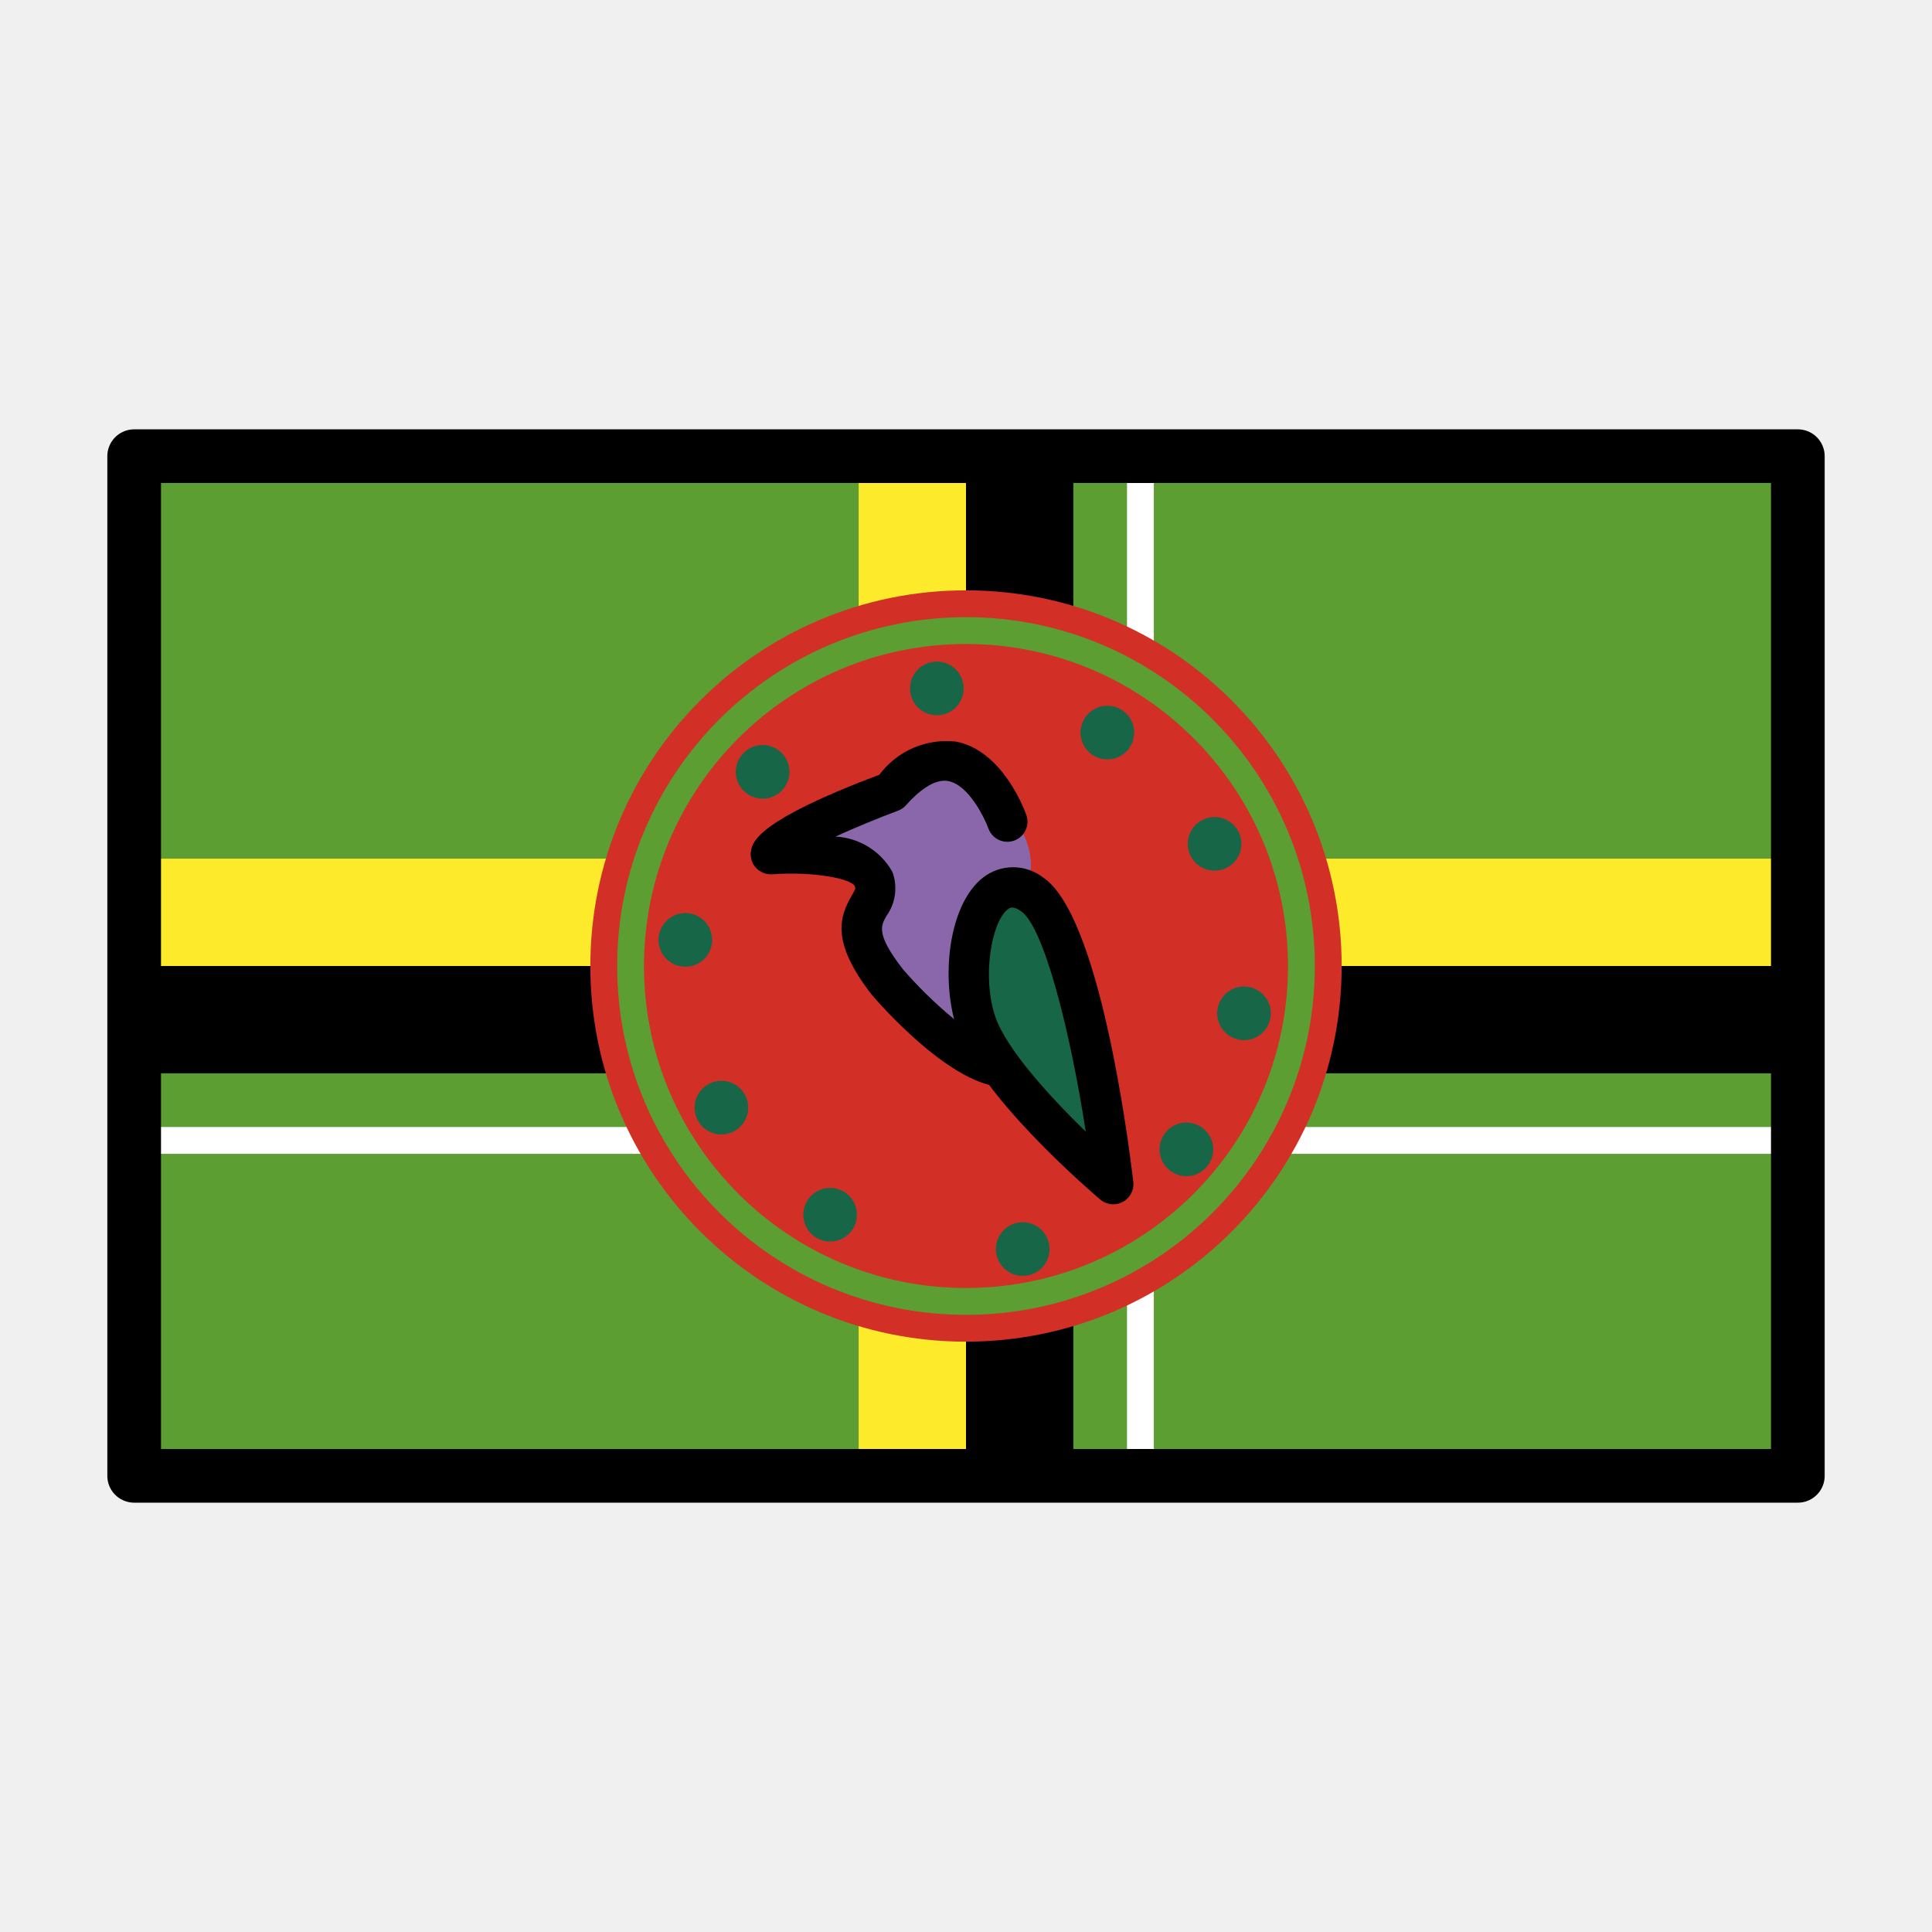
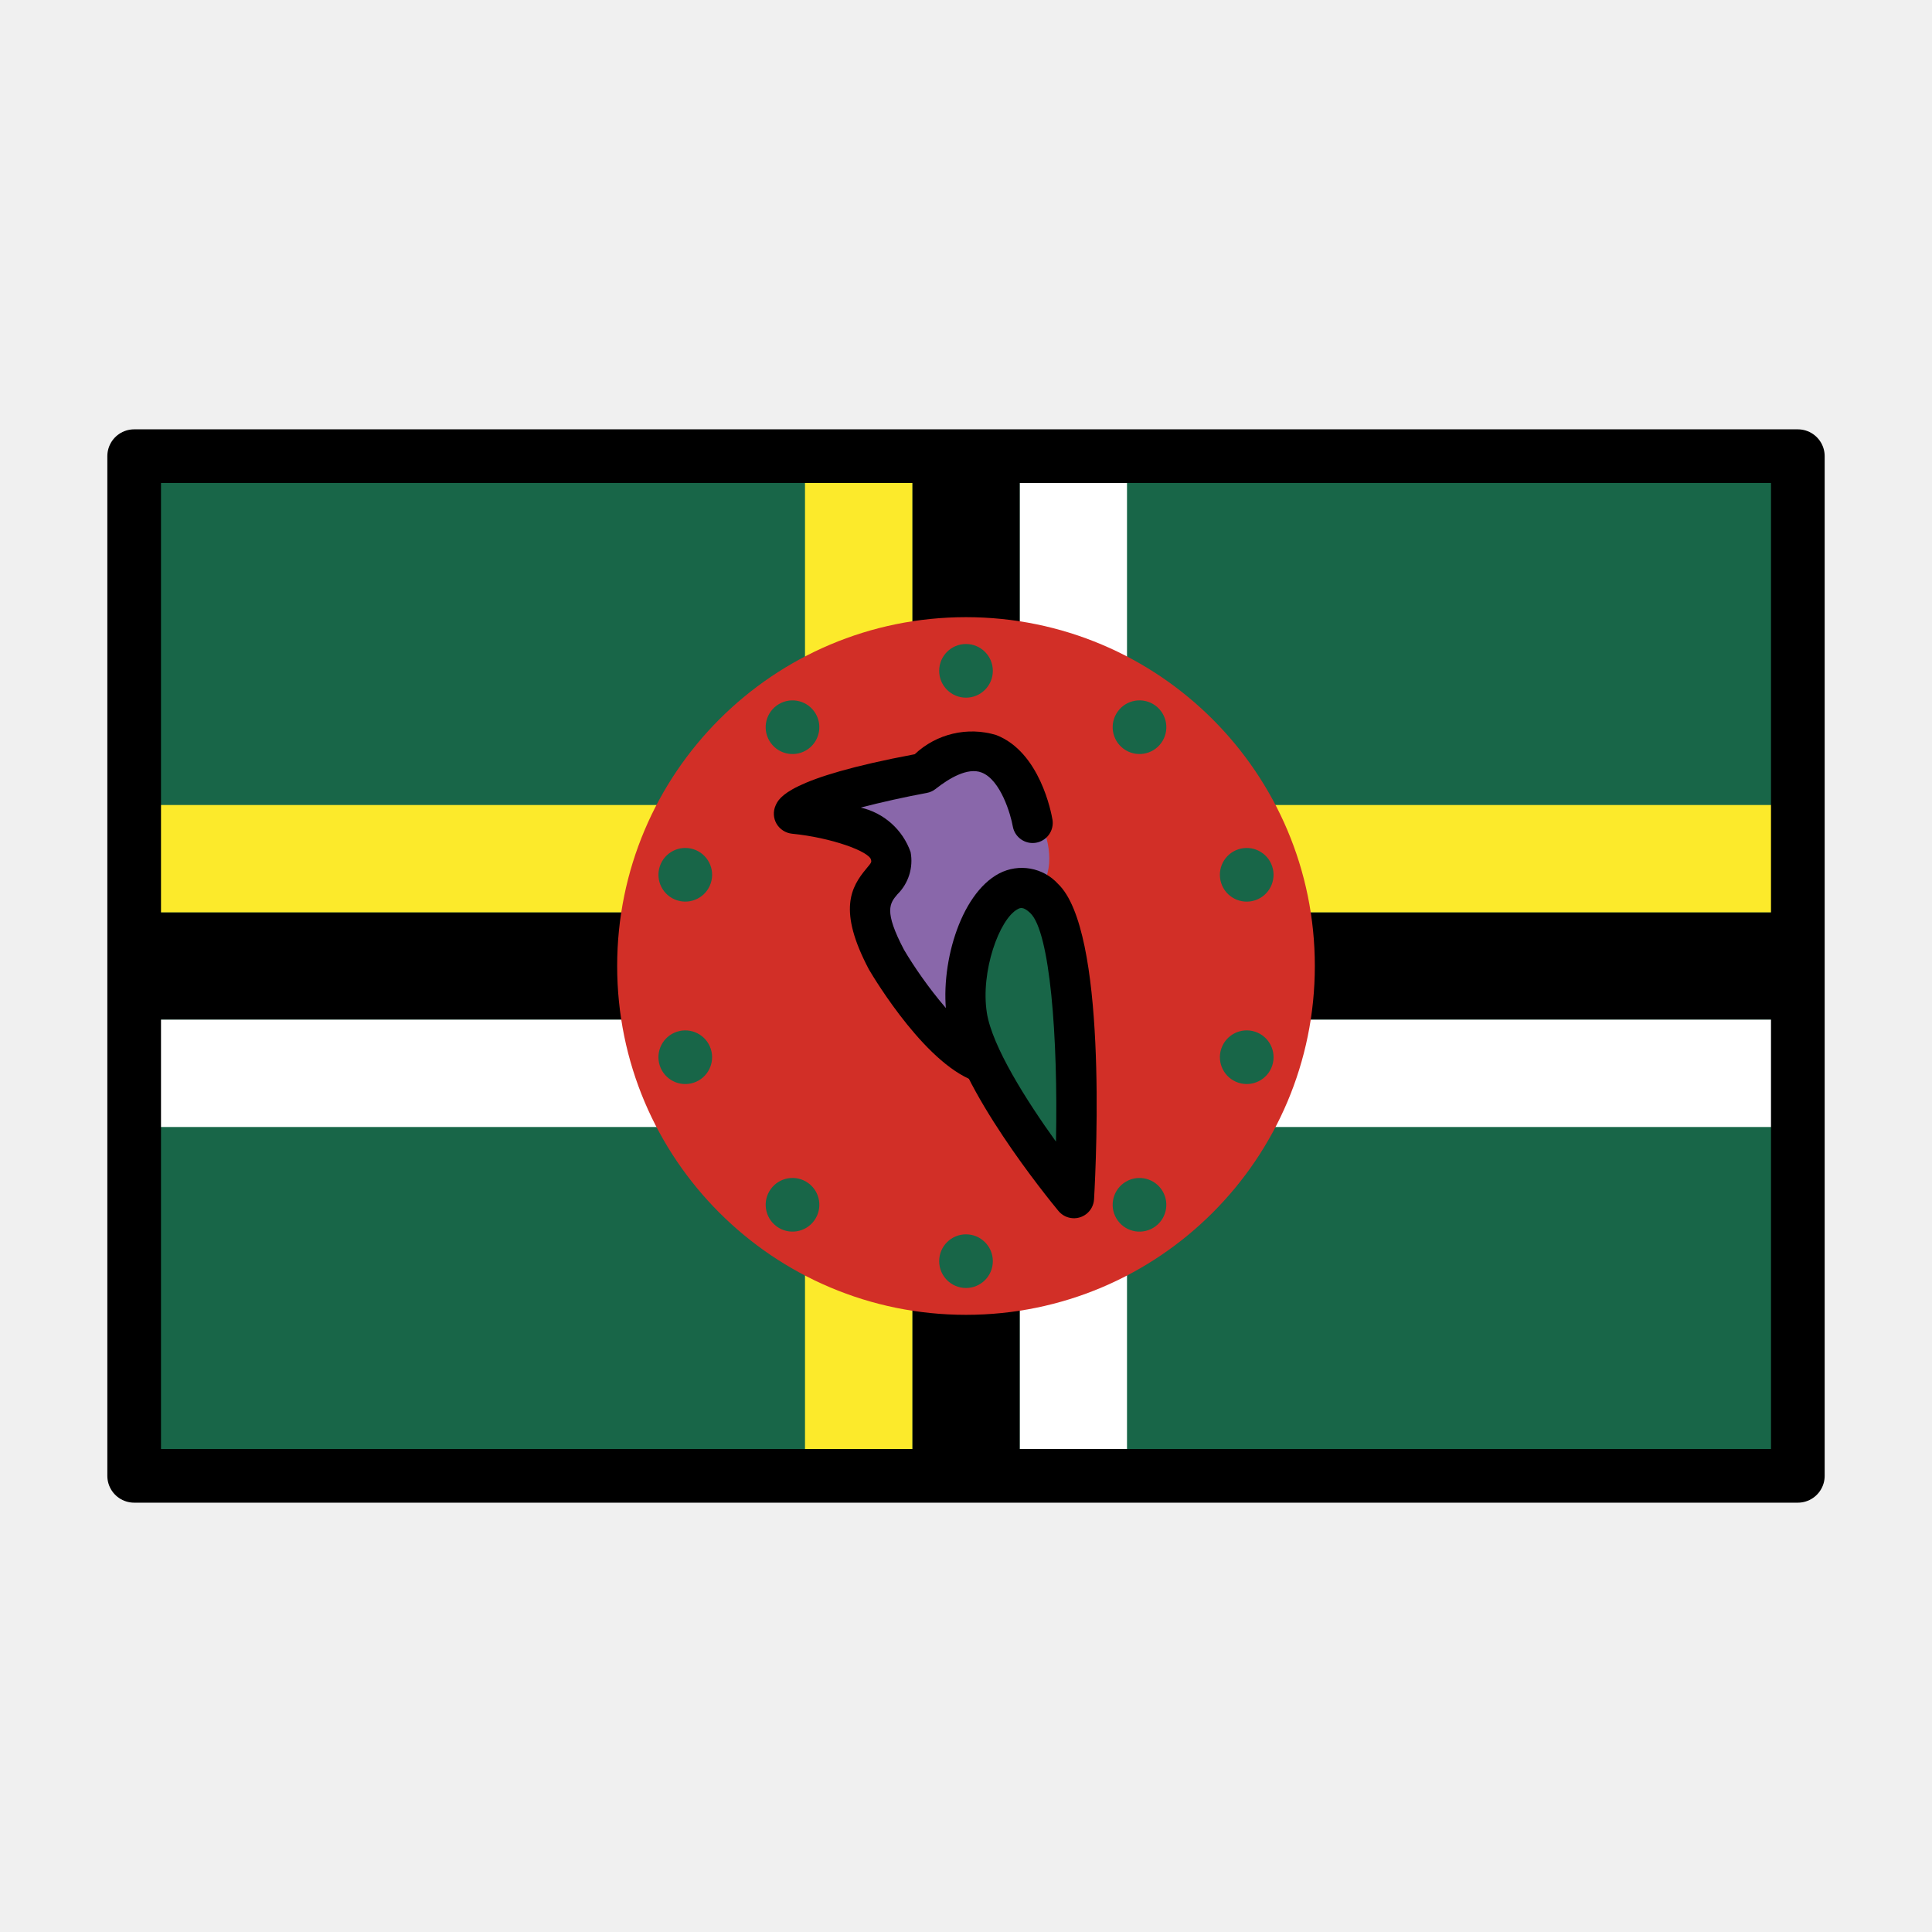
- <svg xmlns="http://www.w3.org/2000/svg" id="emoji" viewBox="0 0 72 72">
+ <svg xmlns="http://www.w3.org/2000/svg" version="1.1" viewBox="0 0 72 72" id="emoji">
  <g id="color">
-     <rect x="5" y="17" width="62" height="38" fill="#5c9e31" />
-     <rect x="42" y="17" width="1" height="38" fill="#fff" />
-     <rect x="5" y="36" width="62" height="4" />
-     <rect x="5" y="42" width="62" height="1" fill="#fff" />
-     <rect x="5" y="32" width="62" height="4" fill="#fcea2b" />
-     <rect x="36" y="17" width="4" height="38" />
-     <rect x="32" y="17" width="4" height="38" fill="#fcea2b" />
-     <circle cx="36" cy="36" r="14" fill="#d22f27" />
-     <circle cx="36" cy="36" r="12.5" fill="none" stroke="#5c9e31" stroke-linecap="round" stroke-linejoin="round" />
+     <rect fill="#186648" height="38" width="62" y="17" x="5" fill-opacity="1" />
+     <rect height="38" width="4" y="17" x="38" fill="#ffffff" stroke-width="2" />
+     <rect height="4" width="62" y="34" x="5" />
+     <rect height="4" width="62" y="38" x="5" fill="#ffffff" stroke-width="2" />
+     <rect height="4" width="62" y="30" x="5" fill="#fcea2b" />
+     <rect height="38" width="4" y="17" x="34" />
+     <rect height="38" width="4" y="17" x="30" fill="#fcea2b" />
+     <circle r="13" cy="36" cx="36" fill="#d22f27" />
    <g>
      <path d="M36.367,34.956A5.1,5.1,0,0,0,39.281,38.46a.257.257,0,0,0,.353-.109.183.183,0,0,0-.086-.293h0a4.81,4.81,0,0,1-2.693-3.141h0a.226.226,0,0,0-.241-.166A.232.232,0,0,0,36.367,34.956Z" />
-       <path d="M38.913,36.747l-.054-.071c-.467-.629-1.104-1.072-1.594-1.67-.477-.583.272-1.472.828-1.94.65-.547.205-1.949-.239-2.428L36,29s-1-1-3.479.818c0,0-3.337,1.458-3.521,2.182,0,0,2.515-1.188,3,0s-1.088,1.917,1.052,4.577c0,0,1.885,2.682,3.666,2.854a6.2,6.2,0,0,1,2.577-.025C38.975,38.865,39.106,37.344,38.913,36.747Z" fill="#8967aa" />
-       <path d="M37.318,40.503c-.025,0-.049-.001-.073-.003-1.942-.188-4.48-3.105-4.763-3.437-1.52-1.959-1.198-2.894-.74-3.686.148-.256.145-.264.112-.349-.124-.291-1.587-.559-3.071-.445a.764.764,0,0,1-.631-.265.747.747,0,0,1-.153-.667c.075-.299.274-1.086,4.774-2.78a3.116,3.116,0,0,1,2.864-1.232c1.717.337,2.53,2.504,2.617,2.749a.75.75,0,0,1-1.413.502c-.149-.415-.745-1.635-1.495-1.781-.549-.109-1.164.43-1.582.899a.746.746,0,0,1-.298.204c-.773.289-1.612.636-2.33.965a2.579,2.579,0,0,1,2.119,1.312,1.759,1.759,0,0,1-.215,1.639c-.215.372-.4.692.606,1.989.964,1.128,2.785,2.797,3.744,2.89a.75.75,0,0,1-.071,1.497ZM29.39,32.161Z" />
+       <path d="m 38.768,36.931 -0.04,-0.08 c -0.35,-0.7 -0.901,-1.247 -1.279,-1.921 -0.369,-0.657 0.524,-1.402 1.153,-1.767 0.735,-0.426 0.54,-1.884 0.186,-2.432 L 37.245,28.796 c 0,0 -0.811,-1.158 -3.569,0.201 0,0 -3.539,0.857 -3.846,1.538 0,0 2.683,-0.733 2.954,0.521 0.271,1.254 -1.404,1.699 0.242,4.69 0,0 1.391,2.969 3.115,3.447 a 6.2,6.2 0 0 1 2.542,0.423 c -0.222,-0.588 0.171,-2.063 0.085,-2.684 z" fill="#8967aa" />
+       <path d="m 36.546,40.353 c -0.024,-0.004 -0.048,-0.009 -0.072,-0.016 -1.88,-0.522 -3.873,-3.836 -4.094,-4.212 -1.157,-2.193 -0.677,-3.058 -0.089,-3.759 0.191,-0.227 0.189,-0.234 0.171,-0.324 -0.071,-0.309 -1.466,-0.826 -2.947,-0.972 a 0.764,0.764 0 0 1 -0.575,-0.37 0.747,0.747 0 0 1 -0.035,-0.683 c 0.126,-0.281 0.459,-1.022 5.184,-1.909 a 3.116,3.116 0 0 1 3.035,-0.716 c 1.632,0.63 2.057,2.905 2.1,3.162 a 0.75,0.75 0 0 1 -1.479,0.249 c -0.075,-0.435 -0.45,-1.74 -1.163,-2.013 -0.521,-0.203 -1.221,0.221 -1.714,0.611 a 0.746,0.746 0 0 1 -0.329,0.149 c -0.812,0.15 -1.698,0.347 -2.462,0.546 a 2.579,2.579 0 0 1 1.859,1.66 1.759,1.759 0 0 1 -0.496,1.577 c -0.276,0.329 -0.514,0.612 0.251,2.064 0.753,1.279 2.257,3.239 3.185,3.496 a 0.75,0.75 0 0 1 -0.33,1.462 z m -6.359,-9.593 z" />
      <g>
-         <path d="M36.393,38.028c-.723-2.361.367-6.065,2.232-4.736s2.67,10.9,2.67,10.9S37.115,40.389,36.393,38.028Z" fill="#186648" />
-         <path d="M41.488,44.881a.75.75,0,0,1-.486-.179c-.456-.388-4.484-3.865-5.328-6.324v-.001c-.631-1.84-.351-4.659.969-5.679a1.825,1.825,0,0,1,2.228.002c2.092,1.387,3.168,9.691,3.363,11.342a.75.75,0,0,1-.745.838Zm-4.396-6.99c.416,1.21,2.031,2.979,3.372,4.283-.597-3.845-1.575-7.662-2.423-8.224-.303-.201-.405-.122-.481-.065-.621.48-.967,2.549-.467,4.005Z" />
+         <path d="m 36.064,37.755 c -0.302,-2.451 1.415,-5.909 3.021,-4.277 1.606,1.632 0.737,11.199 0.737,11.199 0,0 -3.456,-4.471 -3.757,-6.922 z" fill="#186648" />
+         <path d="M 39.892,45.389 A 0.75,0.75 0 0 1 39.445,45.128 c -0.382,-0.461 -3.745,-4.585 -4.149,-7.153 l 8.7e-5,-4.92e-4 c -0.302,-1.922 0.464,-4.649 1.94,-5.424 a 1.825,1.825 0 0 1 2.193,0.389 c 1.819,1.729 1.437,10.094 1.343,11.754 a 0.75,0.75 0 0 1 -0.879,0.696 z M 36.776,37.741 c 0.2,1.264 1.483,3.286 2.577,4.804 0.08,-3.89 -0.221,-7.819 -0.958,-8.519 -0.263,-0.251 -0.378,-0.191 -0.463,-0.148 -0.695,0.365 -1.395,2.342 -1.155,3.863 z" />
      </g>
-       <circle cx="34.913" cy="25.655" r="1" fill="#186648" />
-       <circle cx="28.421" cy="28.764" r="1" fill="#186648" />
-       <circle cx="25.541" cy="35.028" r="1" fill="#186648" />
-       <circle cx="26.885" cy="41.278" r="1" fill="#186648" />
-       <circle cx="30.936" cy="45.269" r="1" fill="#186648" />
-       <circle cx="38.114" cy="46.549" r="1" fill="#186648" />
-       <circle cx="41.268" cy="27.301" r="1" fill="#186648" />
-       <circle cx="45.264" cy="31.448" r="1" fill="#186648" />
-       <circle cx="46.361" cy="37.764" r="1" fill="#186648" />
-       <circle cx="44.213" cy="42.833" r="1" fill="#186648" />
+       <circle r="1" cy="25" cx="36" fill="#186648" />
+       <circle transform="rotate(36)" cx="50.285" cy="-3.036" r="1" fill="#186648" />
+       <circle r="1" cy="-34.113" cx="45.363" transform="rotate(72)" fill="#186648" />
+       <circle transform="rotate(108)" cx="23.113" cy="-56.363" r="1" fill="#186648" />
+       <circle r="1" cy="-61.285" cx="-7.964" transform="rotate(144)" fill="#186648" />
+       <circle transform="scale(-1)" r="1" cy="-47" cx="-36" fill="#186648" />
+       <circle transform="rotate(-144)" cx="-50.285" cy="-18.964" r="1" fill="#186648" />
+       <circle r="1" cy="12.113" cx="-45.363" transform="rotate(-108)" fill="#186648" />
+       <circle transform="rotate(-72)" cx="-23.113" cy="34.363" r="1" fill="#186648" />
+       <circle r="1" cy="39.285" cx="7.964" transform="rotate(-36)" fill="#186648" />
    </g>
  </g>
  <g id="line">
-     <rect x="5" y="17" width="62" height="38" fill="none" stroke="#000" stroke-linecap="round" stroke-linejoin="round" stroke-width="2" />
+     <rect fill="none" stroke="#000" stroke-width="2" stroke-linecap="round" stroke-linejoin="round" height="38" width="62" y="17" x="5" />
  </g>
</svg>
